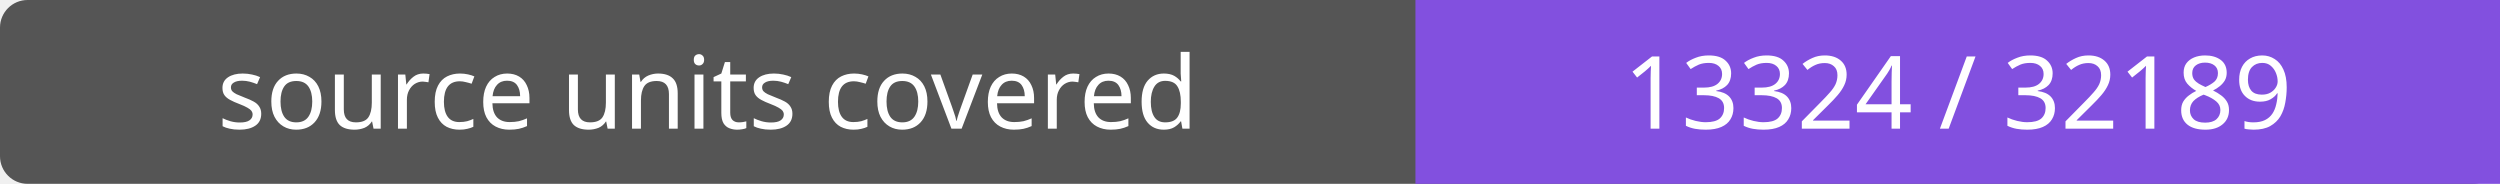
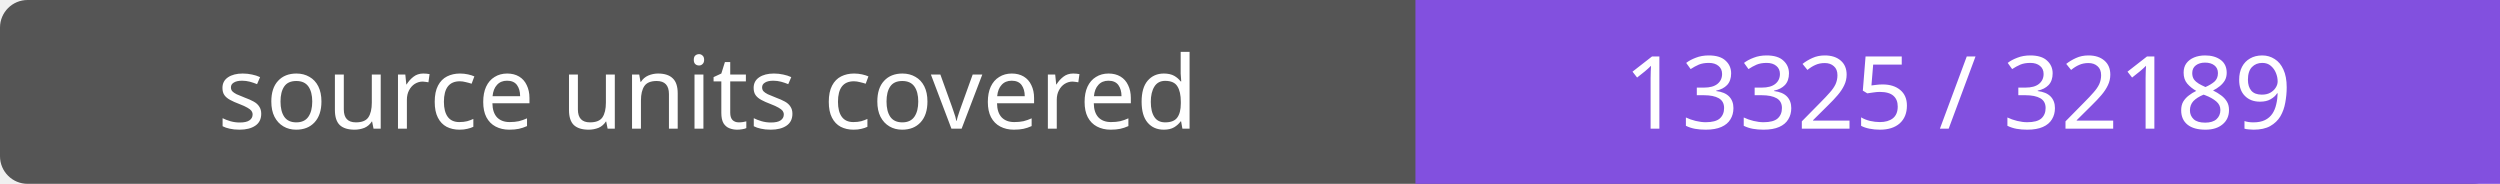
- <svg xmlns="http://www.w3.org/2000/svg" width="272" height="20" role="img" aria-label="source units covered: 13324 / 32189">
+ <svg xmlns="http://www.w3.org/2000/svg" width="272" height="20" role="img" aria-label="source units covered: 13325 / 32189">
  <rect width="272" height="20" rx="3" fill="#555" />
  <path fill="#8250df" d="M154 0h118v20H154z" />
  <g fill="#fff" text-anchor="middle" font-family="Verdana,sans-serif" font-size="11">
    <text x="77.0" y="14">source units covered</text>
-     <text x="213.0" y="14">13324 / 32189</text>
+     <text x="213.0" y="14">13325 / 32189</text>
  </g>
</svg>
